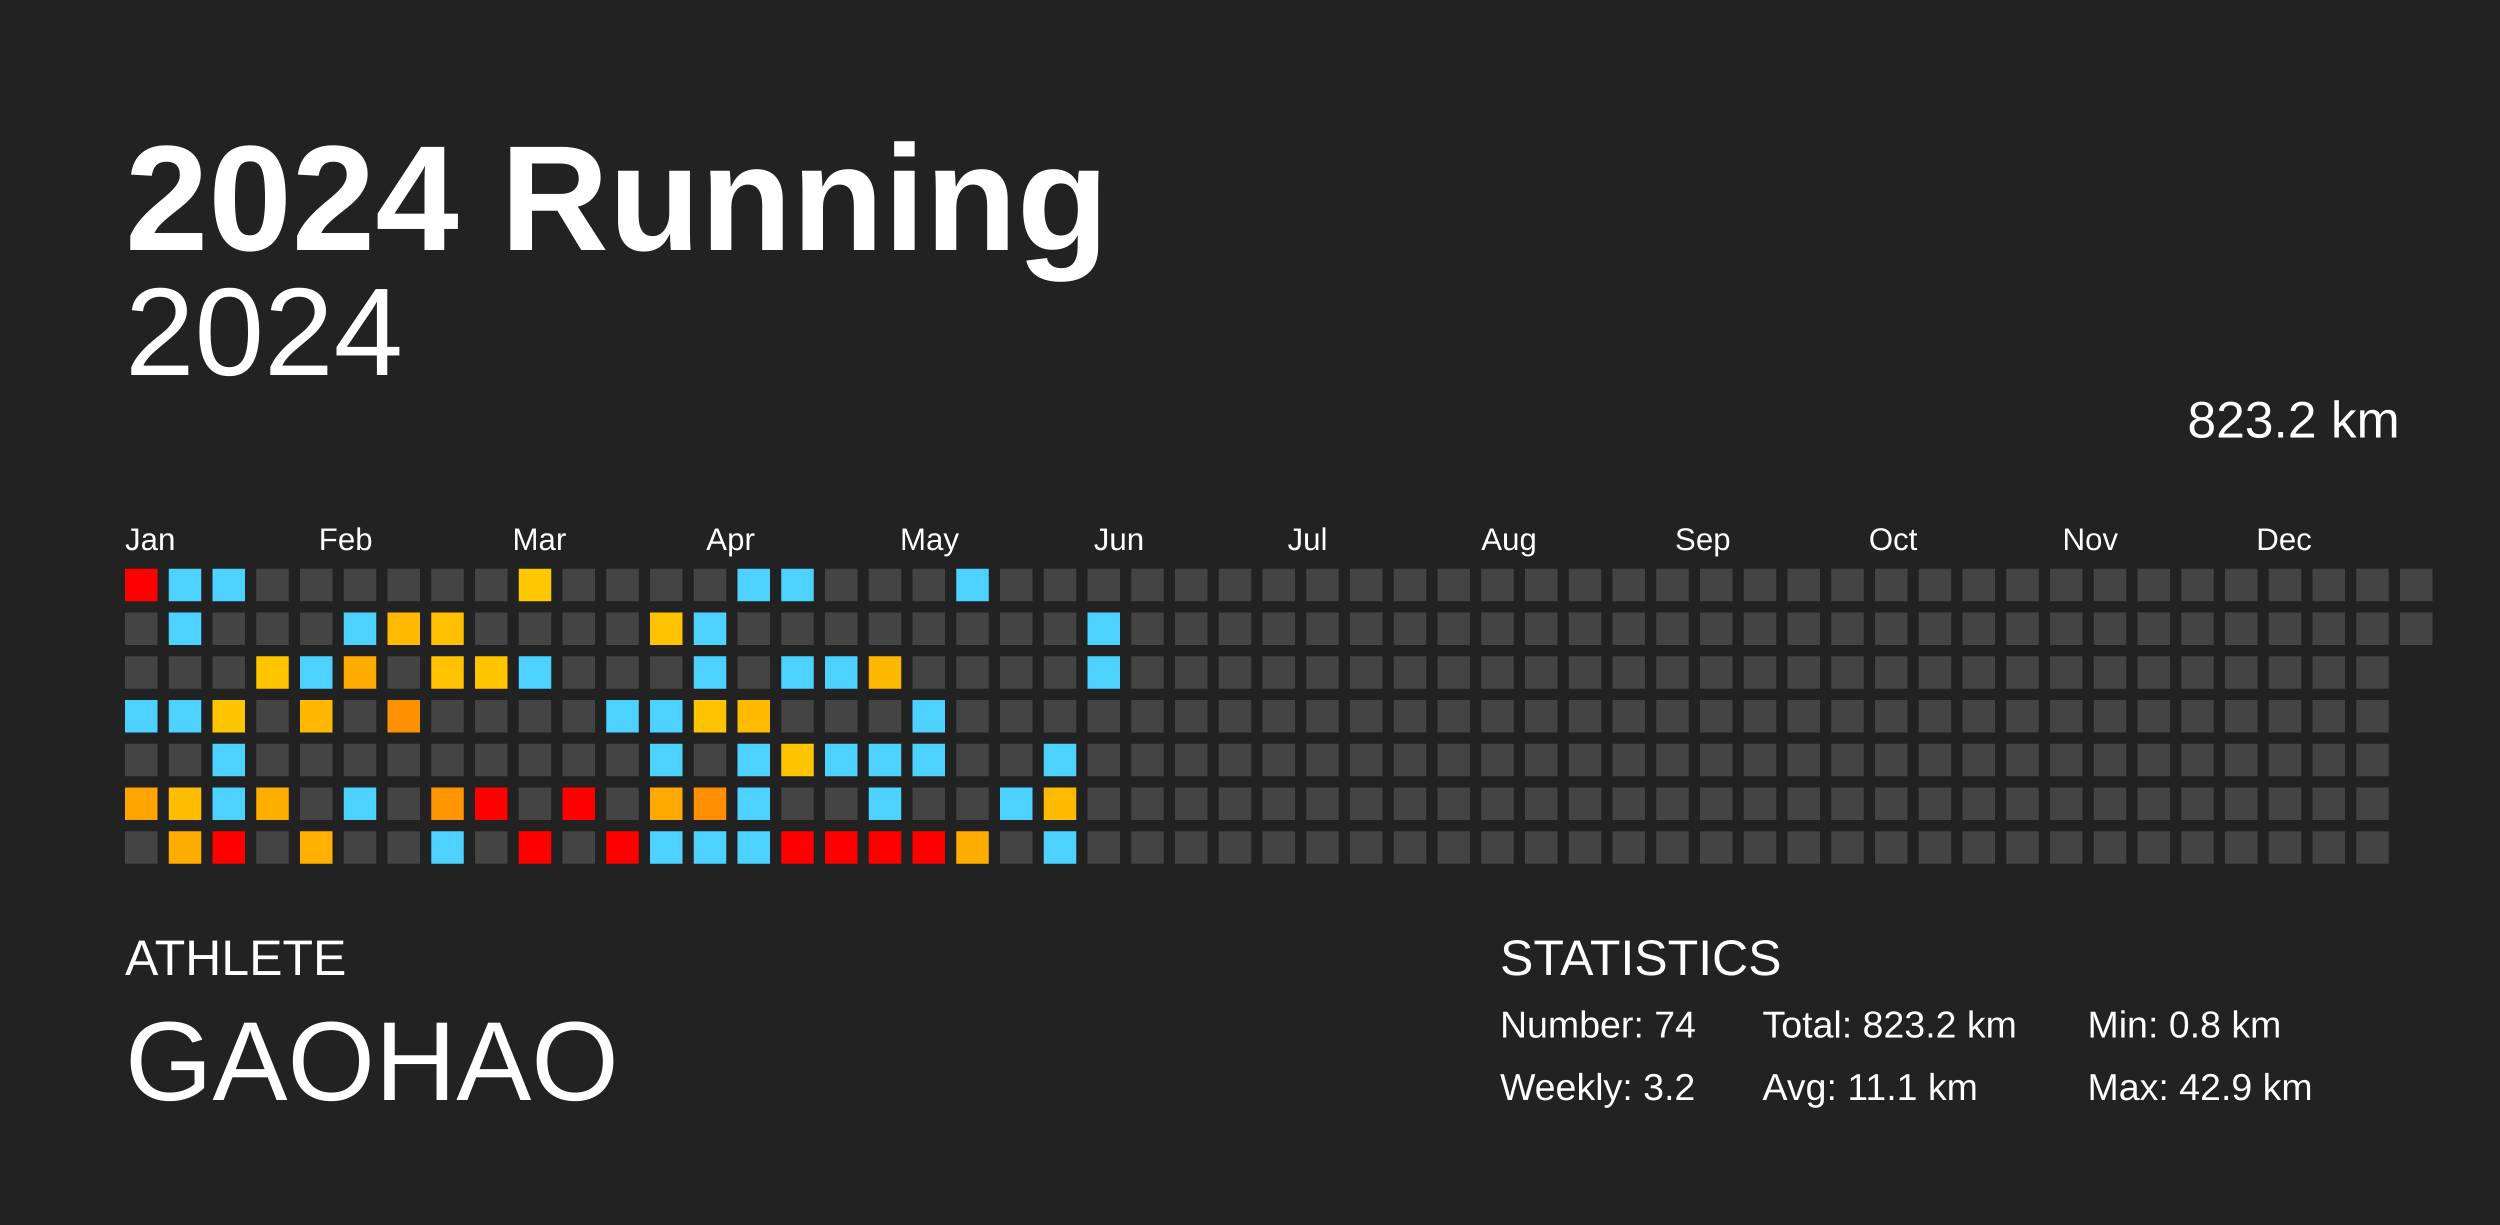
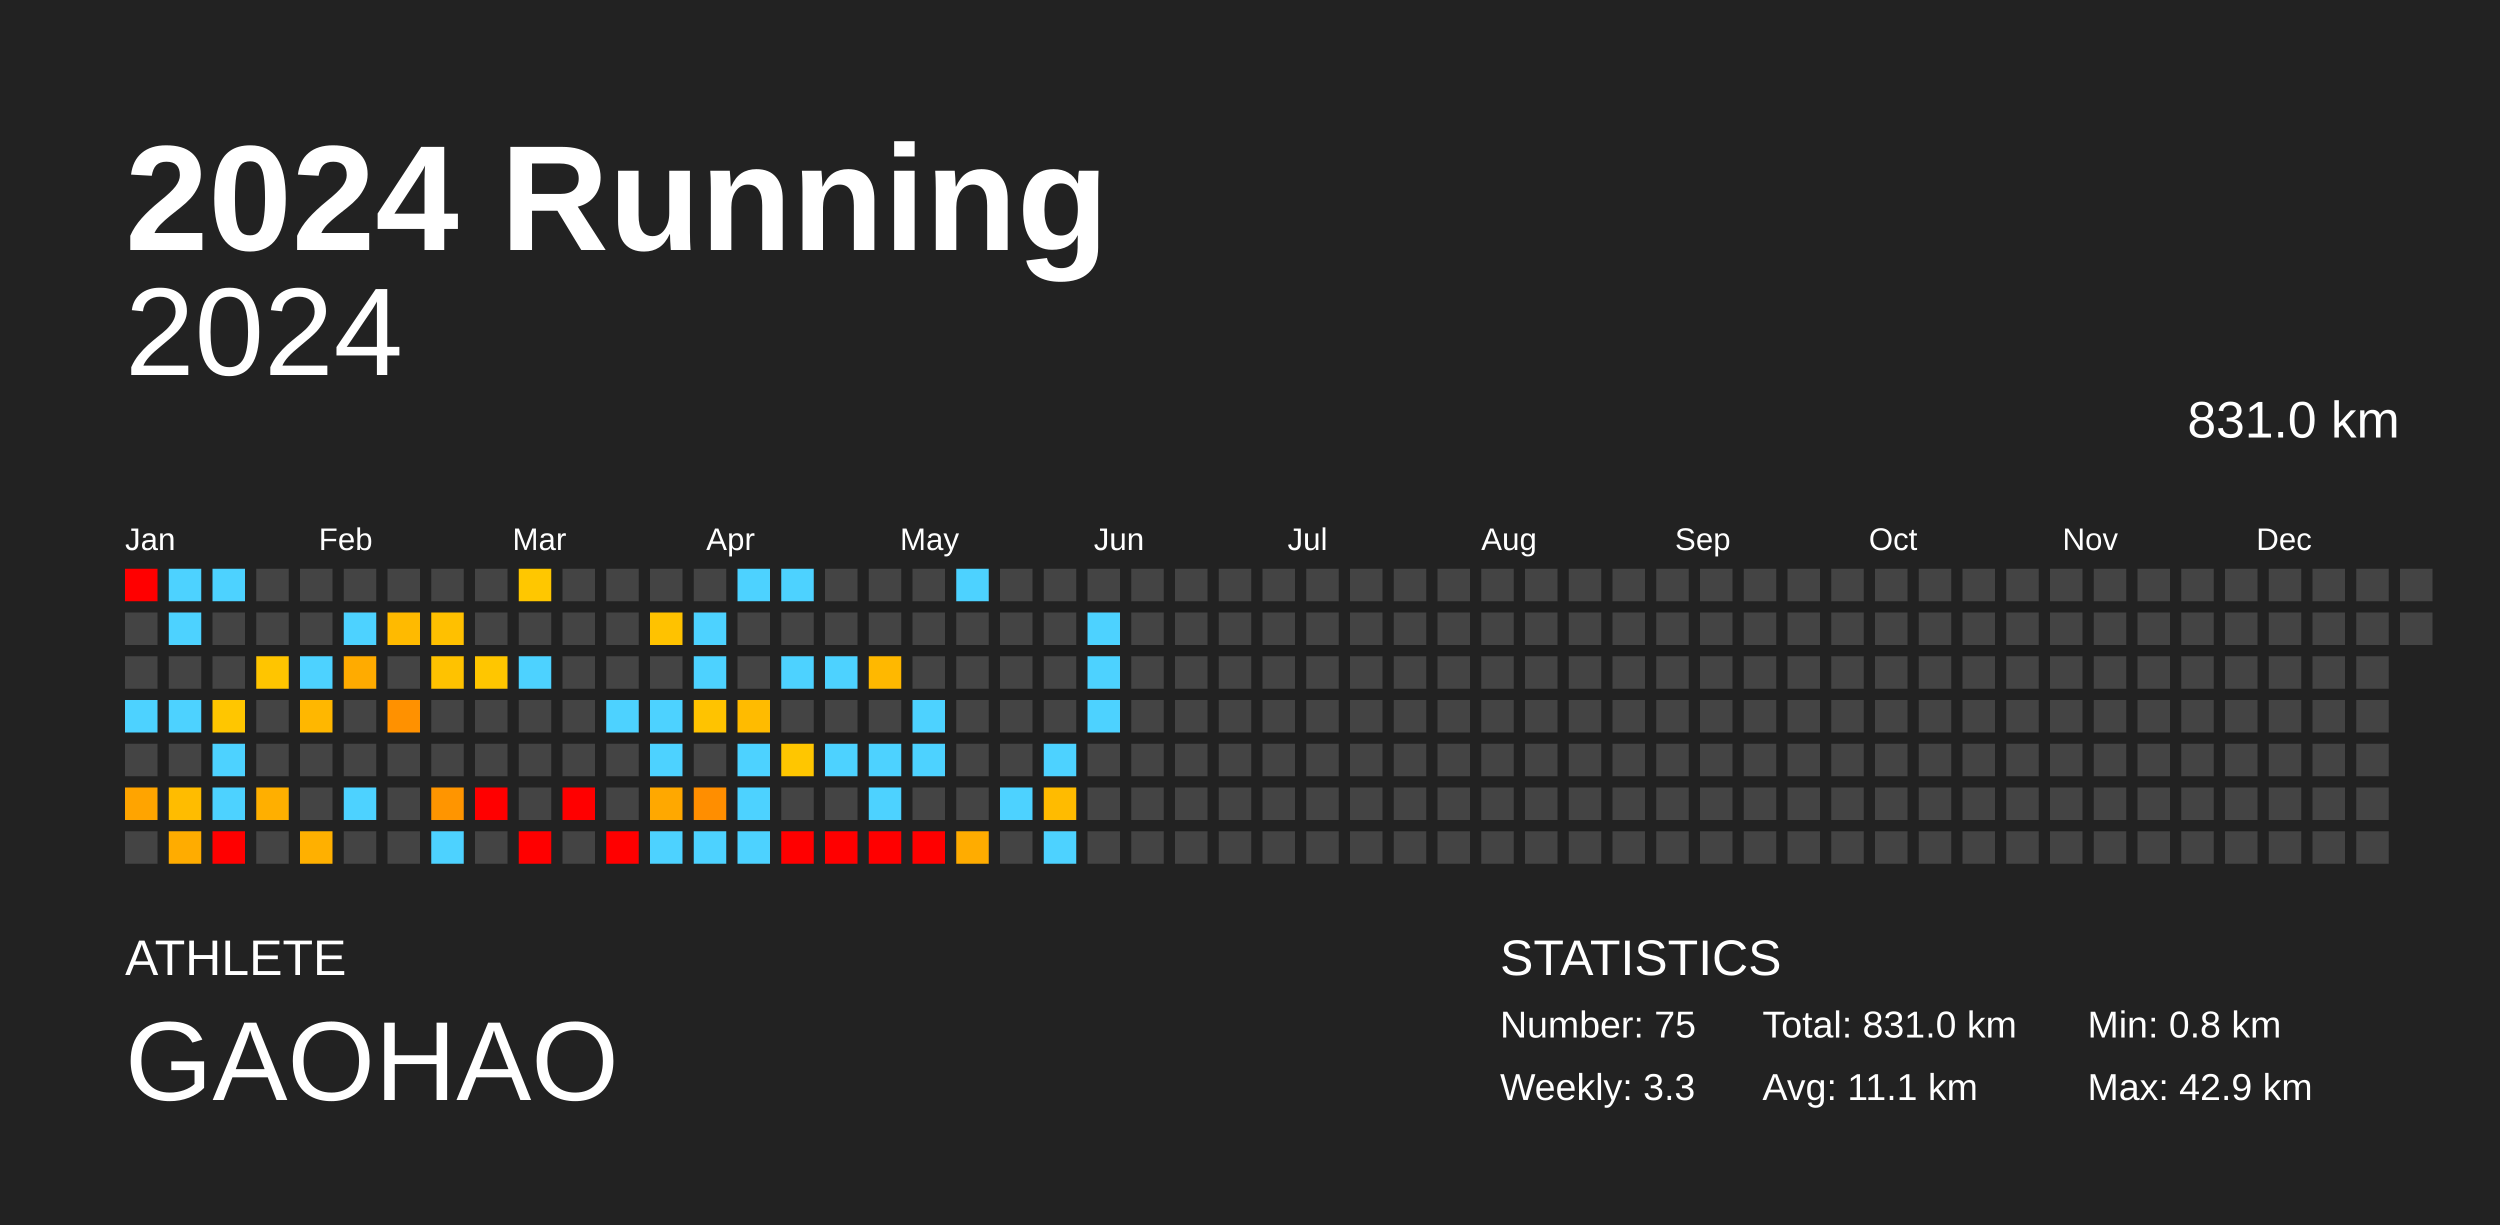
<svg xmlns="http://www.w3.org/2000/svg" baseProfile="full" height="98mm" version="1.1" viewBox="0,0,200,98" width="200mm">
  <defs />
  <rect fill="#222222" height="98" width="200" x="0" y="0" />
  <text fill="#FFFFFF" style="font-size:12px; font-family:Arial; font-weight:bold;" x="10" y="20">2024 Running</text>
  <text fill="#FFFFFF" style="font-size:4px; font-family:Arial" x="10" y="78">ATHLETE</text>
  <text fill="#FFFFFF" style="font-size:9px; font-family:Arial" x="10" y="88">GAOHAO</text>
  <text fill="#FFFFFF" style="font-size:4px; font-family:Arial" x="120" y="78">STATISTICS</text>
-   <text fill="#FFFFFF" style="font-size:3px; font-family:Arial" x="120" y="83">Number: 74</text>
-   <text fill="#FFFFFF" style="font-size:3px; font-family:Arial" x="120" y="88">Weekly: 3.2</text>
-   <text fill="#FFFFFF" style="font-size:3px; font-family:Arial" x="141" y="83">Total: 823.2 km</text>
+   <text fill="#FFFFFF" style="font-size:3px; font-family:Arial" x="120" y="83">Number: 75</text>
+   <text fill="#FFFFFF" style="font-size:3px; font-family:Arial" x="120" y="88">Weekly: 3.3</text>
+   <text fill="#FFFFFF" style="font-size:3px; font-family:Arial" x="141" y="83">Total: 831.0 km</text>
  <text fill="#FFFFFF" style="font-size:3px; font-family:Arial" x="141" y="88">Avg: 11.1 km</text>
  <text fill="#FFFFFF" style="font-size:3px; font-family:Arial" x="167" y="83">Min: 0.8 km</text>
  <text fill="#FFFFFF" style="font-size:3px; font-family:Arial" x="167" y="88">Max: 42.9 km</text>
  <text alignment-baseline="hanging" fill="#FFFFFF" style="font-size:10.0px; font-family:Arial;" x="10" y="30">2024</text>
-   <text alignment-baseline="hanging" fill="#FFFFFF" style="font-size:4.125px; font-family:Arial;" x="175" y="35">823.2 km</text>
+   <text alignment-baseline="hanging" fill="#FFFFFF" style="font-size:4.125px; font-family:Arial;" x="175" y="35">831.0 km</text>
  <text fill="#FFFFFF" style="font-size:2.5px; font-family:Arial" x="10.0" y="44">Jan</text>
  <text fill="#FFFFFF" style="font-size:2.5px; font-family:Arial" x="25.5" y="44">Feb</text>
  <text fill="#FFFFFF" style="font-size:2.5px; font-family:Arial" x="41.0" y="44">Mar</text>
  <text fill="#FFFFFF" style="font-size:2.5px; font-family:Arial" x="56.5" y="44">Apr</text>
  <text fill="#FFFFFF" style="font-size:2.5px; font-family:Arial" x="72.0" y="44">May</text>
  <text fill="#FFFFFF" style="font-size:2.5px; font-family:Arial" x="87.5" y="44">Jun</text>
  <text fill="#FFFFFF" style="font-size:2.5px; font-family:Arial" x="103.0" y="44">Jul</text>
  <text fill="#FFFFFF" style="font-size:2.5px; font-family:Arial" x="118.5" y="44">Aug</text>
  <text fill="#FFFFFF" style="font-size:2.5px; font-family:Arial" x="134.0" y="44">Sep</text>
  <text fill="#FFFFFF" style="font-size:2.5px; font-family:Arial" x="149.5" y="44">Oct</text>
  <text fill="#FFFFFF" style="font-size:2.5px; font-family:Arial" x="165.0" y="44">Nov</text>
  <text fill="#FFFFFF" style="font-size:2.5px; font-family:Arial" x="180.5" y="44">Dec</text>
  <rect fill="red" height="2.6" width="2.6" x="10.0" y="45.5" />
  <rect fill="#444444" height="2.6" width="2.6" x="10.0" y="49.0" />
  <rect fill="#444444" height="2.6" width="2.6" x="10.0" y="52.5" />
  <rect fill="#4dd2ff" height="2.6" width="2.6" x="10.0" y="56.0" />
  <rect fill="#444444" height="2.6" width="2.6" x="10.0" y="59.5" />
  <rect fill="#ffa400" height="2.6" width="2.6" x="10.0" y="63.0" />
  <rect fill="#444444" height="2.6" width="2.6" x="10.0" y="66.5" />
  <rect fill="#4dd2ff" height="2.6" width="2.6" x="13.5" y="45.5" />
  <rect fill="#4dd2ff" height="2.6" width="2.6" x="13.5" y="49.0" />
  <rect fill="#444444" height="2.6" width="2.6" x="13.5" y="52.5" />
  <rect fill="#4dd2ff" height="2.6" width="2.6" x="13.5" y="56.0" />
  <rect fill="#444444" height="2.6" width="2.6" x="13.5" y="59.5" />
  <rect fill="#ffbc00" height="2.6" width="2.6" x="13.5" y="63.0" />
  <rect fill="#ffac00" height="2.6" width="2.6" x="13.5" y="66.5" />
  <rect fill="#4dd2ff" height="2.6" width="2.6" x="17.0" y="45.5" />
  <rect fill="#444444" height="2.6" width="2.6" x="17.0" y="49.0" />
  <rect fill="#444444" height="2.6" width="2.6" x="17.0" y="52.5" />
  <rect fill="#ffc600" height="2.6" width="2.6" x="17.0" y="56.0" />
  <rect fill="#4dd2ff" height="2.6" width="2.6" x="17.0" y="59.5" />
  <rect fill="#4dd2ff" height="2.6" width="2.6" x="17.0" y="63.0" />
  <rect fill="red" height="2.6" width="2.6" x="17.0" y="66.5" />
  <rect fill="#444444" height="2.6" width="2.6" x="20.5" y="45.5" />
  <rect fill="#444444" height="2.6" width="2.6" x="20.5" y="49.0" />
  <rect fill="#ffc500" height="2.6" width="2.6" x="20.5" y="52.5" />
  <rect fill="#444444" height="2.6" width="2.6" x="20.5" y="56.0" />
  <rect fill="#444444" height="2.6" width="2.6" x="20.5" y="59.5" />
  <rect fill="#ffaf00" height="2.6" width="2.6" x="20.5" y="63.0" />
  <rect fill="#444444" height="2.6" width="2.6" x="20.5" y="66.5" />
  <rect fill="#444444" height="2.6" width="2.6" x="24.0" y="45.5" />
  <rect fill="#444444" height="2.6" width="2.6" x="24.0" y="49.0" />
  <rect fill="#4dd2ff" height="2.6" width="2.6" x="24.0" y="52.5" />
  <rect fill="#ffb700" height="2.6" width="2.6" x="24.0" y="56.0" />
  <rect fill="#444444" height="2.6" width="2.6" x="24.0" y="59.5" />
  <rect fill="#444444" height="2.6" width="2.6" x="24.0" y="63.0" />
  <rect fill="#ffb000" height="2.6" width="2.6" x="24.0" y="66.5" />
  <rect fill="#444444" height="2.6" width="2.6" x="27.5" y="45.5" />
  <rect fill="#4dd2ff" height="2.6" width="2.6" x="27.5" y="49.0" />
  <rect fill="#ffab00" height="2.6" width="2.6" x="27.5" y="52.5" />
  <rect fill="#444444" height="2.6" width="2.6" x="27.5" y="56.0" />
  <rect fill="#444444" height="2.6" width="2.6" x="27.5" y="59.5" />
  <rect fill="#4dd2ff" height="2.6" width="2.6" x="27.5" y="63.0" />
  <rect fill="#444444" height="2.6" width="2.6" x="27.5" y="66.5" />
  <rect fill="#444444" height="2.6" width="2.6" x="31.0" y="45.5" />
  <rect fill="#ffba00" height="2.6" width="2.6" x="31.0" y="49.0" />
  <rect fill="#444444" height="2.6" width="2.6" x="31.0" y="52.5" />
  <rect fill="#ff9100" height="2.6" width="2.6" x="31.0" y="56.0" />
  <rect fill="#444444" height="2.6" width="2.6" x="31.0" y="59.5" />
  <rect fill="#444444" height="2.6" width="2.6" x="31.0" y="63.0" />
  <rect fill="#444444" height="2.6" width="2.6" x="31.0" y="66.5" />
  <rect fill="#444444" height="2.6" width="2.6" x="34.5" y="45.5" />
  <rect fill="#ffc000" height="2.6" width="2.6" x="34.5" y="49.0" />
  <rect fill="#ffc200" height="2.6" width="2.6" x="34.5" y="52.5" />
  <rect fill="#444444" height="2.6" width="2.6" x="34.5" y="56.0" />
  <rect fill="#444444" height="2.6" width="2.6" x="34.5" y="59.5" />
  <rect fill="#ff9500" height="2.6" width="2.6" x="34.5" y="63.0" />
  <rect fill="#4dd2ff" height="2.6" width="2.6" x="34.5" y="66.5" />
  <rect fill="#444444" height="2.6" width="2.6" x="38.0" y="45.5" />
  <rect fill="#444444" height="2.6" width="2.6" x="38.0" y="49.0" />
  <rect fill="#ffc600" height="2.6" width="2.6" x="38.0" y="52.5" />
  <rect fill="#444444" height="2.6" width="2.6" x="38.0" y="56.0" />
  <rect fill="#444444" height="2.6" width="2.6" x="38.0" y="59.5" />
  <rect fill="red" height="2.6" width="2.6" x="38.0" y="63.0" />
  <rect fill="#444444" height="2.6" width="2.6" x="38.0" y="66.5" />
  <rect fill="#ffc700" height="2.6" width="2.6" x="41.5" y="45.5" />
  <rect fill="#444444" height="2.6" width="2.6" x="41.5" y="49.0" />
  <rect fill="#4dd2ff" height="2.6" width="2.6" x="41.5" y="52.5" />
  <rect fill="#444444" height="2.6" width="2.6" x="41.5" y="56.0" />
  <rect fill="#444444" height="2.6" width="2.6" x="41.5" y="59.5" />
  <rect fill="#444444" height="2.6" width="2.6" x="41.5" y="63.0" />
  <rect fill="red" height="2.6" width="2.6" x="41.5" y="66.5" />
  <rect fill="#444444" height="2.6" width="2.6" x="45.0" y="45.5" />
  <rect fill="#444444" height="2.6" width="2.6" x="45.0" y="49.0" />
  <rect fill="#444444" height="2.6" width="2.6" x="45.0" y="52.5" />
  <rect fill="#444444" height="2.6" width="2.6" x="45.0" y="56.0" />
  <rect fill="#444444" height="2.6" width="2.6" x="45.0" y="59.5" />
  <rect fill="red" height="2.6" width="2.6" x="45.0" y="63.0" />
  <rect fill="#444444" height="2.6" width="2.6" x="45.0" y="66.5" />
  <rect fill="#444444" height="2.6" width="2.6" x="48.5" y="45.5" />
  <rect fill="#444444" height="2.6" width="2.6" x="48.5" y="49.0" />
  <rect fill="#444444" height="2.6" width="2.6" x="48.5" y="52.5" />
  <rect fill="#4dd2ff" height="2.6" width="2.6" x="48.5" y="56.0" />
  <rect fill="#444444" height="2.6" width="2.6" x="48.5" y="59.5" />
  <rect fill="#444444" height="2.6" width="2.6" x="48.5" y="63.0" />
  <rect fill="red" height="2.6" width="2.6" x="48.5" y="66.5" />
  <rect fill="#444444" height="2.6" width="2.6" x="52.0" y="45.5" />
  <rect fill="#ffc200" height="2.6" width="2.6" x="52.0" y="49.0" />
  <rect fill="#444444" height="2.6" width="2.6" x="52.0" y="52.5" />
  <rect fill="#4dd2ff" height="2.6" width="2.6" x="52.0" y="56.0" />
  <rect fill="#4dd2ff" height="2.6" width="2.6" x="52.0" y="59.5" />
  <rect fill="#ffa800" height="2.6" width="2.6" x="52.0" y="63.0" />
  <rect fill="#4dd2ff" height="2.6" width="2.6" x="52.0" y="66.5" />
  <rect fill="#444444" height="2.6" width="2.6" x="55.5" y="45.5" />
  <rect fill="#4dd2ff" height="2.6" width="2.6" x="55.5" y="49.0" />
  <rect fill="#4dd2ff" height="2.6" width="2.6" x="55.5" y="52.5" />
  <rect fill="#ffc300" height="2.6" width="2.6" x="55.5" y="56.0" />
  <rect fill="#444444" height="2.6" width="2.6" x="55.5" y="59.5" />
  <rect fill="#ff8e00" height="2.6" width="2.6" x="55.5" y="63.0" />
  <rect fill="#4dd2ff" height="2.6" width="2.6" x="55.5" y="66.5" />
  <rect fill="#4dd2ff" height="2.6" width="2.6" x="59.0" y="45.5" />
  <rect fill="#444444" height="2.6" width="2.6" x="59.0" y="49.0" />
  <rect fill="#444444" height="2.6" width="2.6" x="59.0" y="52.5" />
  <rect fill="#ffbb00" height="2.6" width="2.6" x="59.0" y="56.0" />
  <rect fill="#4dd2ff" height="2.6" width="2.6" x="59.0" y="59.5" />
  <rect fill="#4dd2ff" height="2.6" width="2.6" x="59.0" y="63.0" />
  <rect fill="#4dd2ff" height="2.6" width="2.6" x="59.0" y="66.5" />
  <rect fill="#4dd2ff" height="2.6" width="2.6" x="62.5" y="45.5" />
  <rect fill="#444444" height="2.6" width="2.6" x="62.5" y="49.0" />
  <rect fill="#4dd2ff" height="2.6" width="2.6" x="62.5" y="52.5" />
  <rect fill="#444444" height="2.6" width="2.6" x="62.5" y="56.0" />
  <rect fill="#ffc600" height="2.6" width="2.6" x="62.5" y="59.5" />
  <rect fill="#444444" height="2.6" width="2.6" x="62.5" y="63.0" />
  <rect fill="red" height="2.6" width="2.6" x="62.5" y="66.5" />
  <rect fill="#444444" height="2.6" width="2.6" x="66.0" y="45.5" />
  <rect fill="#444444" height="2.6" width="2.6" x="66.0" y="49.0" />
  <rect fill="#4dd2ff" height="2.6" width="2.6" x="66.0" y="52.5" />
  <rect fill="#444444" height="2.6" width="2.6" x="66.0" y="56.0" />
  <rect fill="#4dd2ff" height="2.6" width="2.6" x="66.0" y="59.5" />
  <rect fill="#444444" height="2.6" width="2.6" x="66.0" y="63.0" />
  <rect fill="red" height="2.6" width="2.6" x="66.0" y="66.5" />
  <rect fill="#444444" height="2.6" width="2.6" x="69.5" y="45.5" />
  <rect fill="#444444" height="2.6" width="2.6" x="69.5" y="49.0" />
  <rect fill="#ffb800" height="2.6" width="2.6" x="69.5" y="52.5" />
  <rect fill="#444444" height="2.6" width="2.6" x="69.5" y="56.0" />
  <rect fill="#4dd2ff" height="2.6" width="2.6" x="69.5" y="59.5" />
  <rect fill="#4dd2ff" height="2.6" width="2.6" x="69.5" y="63.0" />
  <rect fill="red" height="2.6" width="2.6" x="69.5" y="66.5" />
  <rect fill="#444444" height="2.6" width="2.6" x="73.0" y="45.5" />
  <rect fill="#444444" height="2.6" width="2.6" x="73.0" y="49.0" />
  <rect fill="#444444" height="2.6" width="2.6" x="73.0" y="52.5" />
  <rect fill="#4dd2ff" height="2.6" width="2.6" x="73.0" y="56.0" />
  <rect fill="#4dd2ff" height="2.6" width="2.6" x="73.0" y="59.5" />
  <rect fill="#444444" height="2.6" width="2.6" x="73.0" y="63.0" />
  <rect fill="red" height="2.6" width="2.6" x="73.0" y="66.5" />
  <rect fill="#4dd2ff" height="2.6" width="2.6" x="76.5" y="45.5" />
  <rect fill="#444444" height="2.6" width="2.6" x="76.5" y="49.0" />
  <rect fill="#444444" height="2.6" width="2.6" x="76.5" y="52.5" />
  <rect fill="#444444" height="2.6" width="2.6" x="76.5" y="56.0" />
  <rect fill="#444444" height="2.6" width="2.6" x="76.5" y="59.5" />
  <rect fill="#444444" height="2.6" width="2.6" x="76.5" y="63.0" />
  <rect fill="#ffac00" height="2.6" width="2.6" x="76.5" y="66.5" />
  <rect fill="#444444" height="2.6" width="2.6" x="80.0" y="45.5" />
  <rect fill="#444444" height="2.6" width="2.6" x="80.0" y="49.0" />
  <rect fill="#444444" height="2.6" width="2.6" x="80.0" y="52.5" />
  <rect fill="#444444" height="2.6" width="2.6" x="80.0" y="56.0" />
  <rect fill="#444444" height="2.6" width="2.6" x="80.0" y="59.5" />
  <rect fill="#4dd2ff" height="2.6" width="2.6" x="80.0" y="63.0" />
  <rect fill="#444444" height="2.6" width="2.6" x="80.0" y="66.5" />
  <rect fill="#444444" height="2.6" width="2.6" x="83.5" y="45.5" />
  <rect fill="#444444" height="2.6" width="2.6" x="83.5" y="49.0" />
  <rect fill="#444444" height="2.6" width="2.6" x="83.5" y="52.5" />
  <rect fill="#444444" height="2.6" width="2.6" x="83.5" y="56.0" />
  <rect fill="#4dd2ff" height="2.6" width="2.6" x="83.5" y="59.5" />
  <rect fill="#ffbb00" height="2.6" width="2.6" x="83.5" y="63.0" />
  <rect fill="#4dd2ff" height="2.6" width="2.6" x="83.5" y="66.5" />
  <rect fill="#444444" height="2.6" width="2.6" x="87.0" y="45.5" />
  <rect fill="#4dd2ff" height="2.6" width="2.6" x="87.0" y="49.0" />
  <rect fill="#4dd2ff" height="2.6" width="2.6" x="87.0" y="52.5" />
-   <rect fill="#444444" height="2.6" width="2.6" x="87.0" y="56.0" />
+   <rect fill="#4dd2ff" height="2.6" width="2.6" x="87.0" y="56.0" />
  <rect fill="#444444" height="2.6" width="2.6" x="87.0" y="59.5" />
  <rect fill="#444444" height="2.6" width="2.6" x="87.0" y="63.0" />
  <rect fill="#444444" height="2.6" width="2.6" x="87.0" y="66.5" />
  <rect fill="#444444" height="2.6" width="2.6" x="90.5" y="45.5" />
  <rect fill="#444444" height="2.6" width="2.6" x="90.5" y="49.0" />
  <rect fill="#444444" height="2.6" width="2.6" x="90.5" y="52.5" />
  <rect fill="#444444" height="2.6" width="2.6" x="90.5" y="56.0" />
  <rect fill="#444444" height="2.6" width="2.6" x="90.5" y="59.5" />
  <rect fill="#444444" height="2.6" width="2.6" x="90.5" y="63.0" />
  <rect fill="#444444" height="2.6" width="2.6" x="90.5" y="66.5" />
  <rect fill="#444444" height="2.6" width="2.6" x="94.0" y="45.5" />
  <rect fill="#444444" height="2.6" width="2.6" x="94.0" y="49.0" />
  <rect fill="#444444" height="2.6" width="2.6" x="94.0" y="52.5" />
  <rect fill="#444444" height="2.6" width="2.6" x="94.0" y="56.0" />
  <rect fill="#444444" height="2.6" width="2.6" x="94.0" y="59.5" />
  <rect fill="#444444" height="2.6" width="2.6" x="94.0" y="63.0" />
  <rect fill="#444444" height="2.6" width="2.6" x="94.0" y="66.5" />
  <rect fill="#444444" height="2.6" width="2.6" x="97.5" y="45.5" />
  <rect fill="#444444" height="2.6" width="2.6" x="97.5" y="49.0" />
  <rect fill="#444444" height="2.6" width="2.6" x="97.5" y="52.5" />
  <rect fill="#444444" height="2.6" width="2.6" x="97.5" y="56.0" />
  <rect fill="#444444" height="2.6" width="2.6" x="97.5" y="59.5" />
  <rect fill="#444444" height="2.6" width="2.6" x="97.5" y="63.0" />
  <rect fill="#444444" height="2.6" width="2.6" x="97.5" y="66.5" />
  <rect fill="#444444" height="2.6" width="2.6" x="101.0" y="45.5" />
  <rect fill="#444444" height="2.6" width="2.6" x="101.0" y="49.0" />
  <rect fill="#444444" height="2.6" width="2.6" x="101.0" y="52.5" />
  <rect fill="#444444" height="2.6" width="2.6" x="101.0" y="56.0" />
  <rect fill="#444444" height="2.6" width="2.6" x="101.0" y="59.5" />
  <rect fill="#444444" height="2.6" width="2.6" x="101.0" y="63.0" />
  <rect fill="#444444" height="2.6" width="2.6" x="101.0" y="66.5" />
  <rect fill="#444444" height="2.6" width="2.6" x="104.5" y="45.5" />
  <rect fill="#444444" height="2.6" width="2.6" x="104.5" y="49.0" />
  <rect fill="#444444" height="2.6" width="2.6" x="104.5" y="52.5" />
  <rect fill="#444444" height="2.6" width="2.6" x="104.5" y="56.0" />
  <rect fill="#444444" height="2.6" width="2.6" x="104.5" y="59.5" />
  <rect fill="#444444" height="2.6" width="2.6" x="104.5" y="63.0" />
  <rect fill="#444444" height="2.6" width="2.6" x="104.5" y="66.5" />
  <rect fill="#444444" height="2.6" width="2.6" x="108.0" y="45.5" />
  <rect fill="#444444" height="2.6" width="2.6" x="108.0" y="49.0" />
  <rect fill="#444444" height="2.6" width="2.6" x="108.0" y="52.5" />
  <rect fill="#444444" height="2.6" width="2.6" x="108.0" y="56.0" />
  <rect fill="#444444" height="2.6" width="2.6" x="108.0" y="59.5" />
  <rect fill="#444444" height="2.6" width="2.6" x="108.0" y="63.0" />
  <rect fill="#444444" height="2.6" width="2.6" x="108.0" y="66.5" />
  <rect fill="#444444" height="2.6" width="2.6" x="111.5" y="45.5" />
  <rect fill="#444444" height="2.6" width="2.6" x="111.5" y="49.0" />
  <rect fill="#444444" height="2.6" width="2.6" x="111.5" y="52.5" />
  <rect fill="#444444" height="2.6" width="2.6" x="111.5" y="56.0" />
  <rect fill="#444444" height="2.6" width="2.6" x="111.5" y="59.5" />
  <rect fill="#444444" height="2.6" width="2.6" x="111.5" y="63.0" />
  <rect fill="#444444" height="2.6" width="2.6" x="111.5" y="66.5" />
  <rect fill="#444444" height="2.6" width="2.6" x="115.0" y="45.5" />
  <rect fill="#444444" height="2.6" width="2.6" x="115.0" y="49.0" />
  <rect fill="#444444" height="2.6" width="2.6" x="115.0" y="52.5" />
  <rect fill="#444444" height="2.6" width="2.6" x="115.0" y="56.0" />
  <rect fill="#444444" height="2.6" width="2.6" x="115.0" y="59.5" />
  <rect fill="#444444" height="2.6" width="2.6" x="115.0" y="63.0" />
  <rect fill="#444444" height="2.6" width="2.6" x="115.0" y="66.5" />
  <rect fill="#444444" height="2.6" width="2.6" x="118.5" y="45.5" />
  <rect fill="#444444" height="2.6" width="2.6" x="118.5" y="49.0" />
  <rect fill="#444444" height="2.6" width="2.6" x="118.5" y="52.5" />
  <rect fill="#444444" height="2.6" width="2.6" x="118.5" y="56.0" />
  <rect fill="#444444" height="2.6" width="2.6" x="118.5" y="59.5" />
  <rect fill="#444444" height="2.6" width="2.6" x="118.5" y="63.0" />
  <rect fill="#444444" height="2.6" width="2.6" x="118.5" y="66.5" />
  <rect fill="#444444" height="2.6" width="2.6" x="122.0" y="45.5" />
  <rect fill="#444444" height="2.6" width="2.6" x="122.0" y="49.0" />
  <rect fill="#444444" height="2.6" width="2.6" x="122.0" y="52.5" />
  <rect fill="#444444" height="2.6" width="2.6" x="122.0" y="56.0" />
  <rect fill="#444444" height="2.6" width="2.6" x="122.0" y="59.5" />
  <rect fill="#444444" height="2.6" width="2.6" x="122.0" y="63.0" />
  <rect fill="#444444" height="2.6" width="2.6" x="122.0" y="66.5" />
  <rect fill="#444444" height="2.6" width="2.6" x="125.5" y="45.5" />
  <rect fill="#444444" height="2.6" width="2.6" x="125.5" y="49.0" />
  <rect fill="#444444" height="2.6" width="2.6" x="125.5" y="52.5" />
  <rect fill="#444444" height="2.6" width="2.6" x="125.5" y="56.0" />
  <rect fill="#444444" height="2.6" width="2.6" x="125.5" y="59.5" />
  <rect fill="#444444" height="2.6" width="2.6" x="125.5" y="63.0" />
  <rect fill="#444444" height="2.6" width="2.6" x="125.5" y="66.5" />
  <rect fill="#444444" height="2.6" width="2.6" x="129.0" y="45.5" />
  <rect fill="#444444" height="2.6" width="2.6" x="129.0" y="49.0" />
  <rect fill="#444444" height="2.6" width="2.6" x="129.0" y="52.5" />
  <rect fill="#444444" height="2.6" width="2.6" x="129.0" y="56.0" />
  <rect fill="#444444" height="2.6" width="2.6" x="129.0" y="59.5" />
  <rect fill="#444444" height="2.6" width="2.6" x="129.0" y="63.0" />
  <rect fill="#444444" height="2.6" width="2.6" x="129.0" y="66.5" />
  <rect fill="#444444" height="2.6" width="2.6" x="132.5" y="45.5" />
  <rect fill="#444444" height="2.6" width="2.6" x="132.5" y="49.0" />
  <rect fill="#444444" height="2.6" width="2.6" x="132.5" y="52.5" />
  <rect fill="#444444" height="2.6" width="2.6" x="132.5" y="56.0" />
  <rect fill="#444444" height="2.6" width="2.6" x="132.5" y="59.5" />
  <rect fill="#444444" height="2.6" width="2.6" x="132.5" y="63.0" />
  <rect fill="#444444" height="2.6" width="2.6" x="132.5" y="66.5" />
  <rect fill="#444444" height="2.6" width="2.6" x="136.0" y="45.5" />
  <rect fill="#444444" height="2.6" width="2.6" x="136.0" y="49.0" />
  <rect fill="#444444" height="2.6" width="2.6" x="136.0" y="52.5" />
  <rect fill="#444444" height="2.6" width="2.6" x="136.0" y="56.0" />
  <rect fill="#444444" height="2.6" width="2.6" x="136.0" y="59.5" />
  <rect fill="#444444" height="2.6" width="2.6" x="136.0" y="63.0" />
  <rect fill="#444444" height="2.6" width="2.6" x="136.0" y="66.5" />
  <rect fill="#444444" height="2.6" width="2.6" x="139.5" y="45.5" />
  <rect fill="#444444" height="2.6" width="2.6" x="139.5" y="49.0" />
  <rect fill="#444444" height="2.6" width="2.6" x="139.5" y="52.5" />
  <rect fill="#444444" height="2.6" width="2.6" x="139.5" y="56.0" />
  <rect fill="#444444" height="2.6" width="2.6" x="139.5" y="59.5" />
  <rect fill="#444444" height="2.6" width="2.6" x="139.5" y="63.0" />
  <rect fill="#444444" height="2.6" width="2.6" x="139.5" y="66.5" />
  <rect fill="#444444" height="2.6" width="2.6" x="143.0" y="45.5" />
  <rect fill="#444444" height="2.6" width="2.6" x="143.0" y="49.0" />
  <rect fill="#444444" height="2.6" width="2.6" x="143.0" y="52.5" />
  <rect fill="#444444" height="2.6" width="2.6" x="143.0" y="56.0" />
  <rect fill="#444444" height="2.6" width="2.6" x="143.0" y="59.5" />
  <rect fill="#444444" height="2.6" width="2.6" x="143.0" y="63.0" />
  <rect fill="#444444" height="2.6" width="2.6" x="143.0" y="66.5" />
  <rect fill="#444444" height="2.6" width="2.6" x="146.5" y="45.5" />
  <rect fill="#444444" height="2.6" width="2.6" x="146.5" y="49.0" />
  <rect fill="#444444" height="2.6" width="2.6" x="146.5" y="52.5" />
  <rect fill="#444444" height="2.6" width="2.6" x="146.5" y="56.0" />
  <rect fill="#444444" height="2.6" width="2.6" x="146.5" y="59.5" />
  <rect fill="#444444" height="2.6" width="2.6" x="146.5" y="63.0" />
  <rect fill="#444444" height="2.6" width="2.6" x="146.5" y="66.5" />
  <rect fill="#444444" height="2.6" width="2.6" x="150.0" y="45.5" />
  <rect fill="#444444" height="2.6" width="2.6" x="150.0" y="49.0" />
  <rect fill="#444444" height="2.6" width="2.6" x="150.0" y="52.5" />
  <rect fill="#444444" height="2.6" width="2.6" x="150.0" y="56.0" />
  <rect fill="#444444" height="2.6" width="2.6" x="150.0" y="59.5" />
  <rect fill="#444444" height="2.6" width="2.6" x="150.0" y="63.0" />
  <rect fill="#444444" height="2.6" width="2.6" x="150.0" y="66.5" />
  <rect fill="#444444" height="2.6" width="2.6" x="153.5" y="45.5" />
  <rect fill="#444444" height="2.6" width="2.6" x="153.5" y="49.0" />
  <rect fill="#444444" height="2.6" width="2.6" x="153.5" y="52.5" />
  <rect fill="#444444" height="2.6" width="2.6" x="153.5" y="56.0" />
  <rect fill="#444444" height="2.6" width="2.6" x="153.5" y="59.5" />
  <rect fill="#444444" height="2.6" width="2.6" x="153.5" y="63.0" />
  <rect fill="#444444" height="2.6" width="2.6" x="153.5" y="66.5" />
  <rect fill="#444444" height="2.6" width="2.6" x="157.0" y="45.5" />
  <rect fill="#444444" height="2.6" width="2.6" x="157.0" y="49.0" />
  <rect fill="#444444" height="2.6" width="2.6" x="157.0" y="52.5" />
  <rect fill="#444444" height="2.6" width="2.6" x="157.0" y="56.0" />
  <rect fill="#444444" height="2.6" width="2.6" x="157.0" y="59.5" />
  <rect fill="#444444" height="2.6" width="2.6" x="157.0" y="63.0" />
  <rect fill="#444444" height="2.6" width="2.6" x="157.0" y="66.5" />
  <rect fill="#444444" height="2.6" width="2.6" x="160.5" y="45.5" />
  <rect fill="#444444" height="2.6" width="2.6" x="160.5" y="49.0" />
  <rect fill="#444444" height="2.6" width="2.6" x="160.5" y="52.5" />
  <rect fill="#444444" height="2.6" width="2.6" x="160.5" y="56.0" />
  <rect fill="#444444" height="2.6" width="2.6" x="160.5" y="59.5" />
  <rect fill="#444444" height="2.6" width="2.6" x="160.5" y="63.0" />
  <rect fill="#444444" height="2.6" width="2.6" x="160.5" y="66.5" />
  <rect fill="#444444" height="2.6" width="2.6" x="164.0" y="45.5" />
  <rect fill="#444444" height="2.6" width="2.6" x="164.0" y="49.0" />
  <rect fill="#444444" height="2.6" width="2.6" x="164.0" y="52.5" />
  <rect fill="#444444" height="2.6" width="2.6" x="164.0" y="56.0" />
  <rect fill="#444444" height="2.6" width="2.6" x="164.0" y="59.5" />
  <rect fill="#444444" height="2.6" width="2.6" x="164.0" y="63.0" />
  <rect fill="#444444" height="2.6" width="2.6" x="164.0" y="66.5" />
  <rect fill="#444444" height="2.6" width="2.6" x="167.5" y="45.5" />
  <rect fill="#444444" height="2.6" width="2.6" x="167.5" y="49.0" />
  <rect fill="#444444" height="2.6" width="2.6" x="167.5" y="52.5" />
  <rect fill="#444444" height="2.6" width="2.6" x="167.5" y="56.0" />
  <rect fill="#444444" height="2.6" width="2.6" x="167.5" y="59.5" />
  <rect fill="#444444" height="2.6" width="2.6" x="167.5" y="63.0" />
  <rect fill="#444444" height="2.6" width="2.6" x="167.5" y="66.5" />
  <rect fill="#444444" height="2.6" width="2.6" x="171.0" y="45.5" />
  <rect fill="#444444" height="2.6" width="2.6" x="171.0" y="49.0" />
  <rect fill="#444444" height="2.6" width="2.6" x="171.0" y="52.5" />
  <rect fill="#444444" height="2.6" width="2.6" x="171.0" y="56.0" />
  <rect fill="#444444" height="2.6" width="2.6" x="171.0" y="59.5" />
  <rect fill="#444444" height="2.6" width="2.6" x="171.0" y="63.0" />
  <rect fill="#444444" height="2.6" width="2.6" x="171.0" y="66.5" />
  <rect fill="#444444" height="2.6" width="2.6" x="174.5" y="45.5" />
  <rect fill="#444444" height="2.6" width="2.6" x="174.5" y="49.0" />
  <rect fill="#444444" height="2.6" width="2.6" x="174.5" y="52.5" />
  <rect fill="#444444" height="2.6" width="2.6" x="174.5" y="56.0" />
  <rect fill="#444444" height="2.6" width="2.6" x="174.5" y="59.5" />
  <rect fill="#444444" height="2.6" width="2.6" x="174.5" y="63.0" />
  <rect fill="#444444" height="2.6" width="2.6" x="174.5" y="66.5" />
  <rect fill="#444444" height="2.6" width="2.6" x="178.0" y="45.5" />
  <rect fill="#444444" height="2.6" width="2.6" x="178.0" y="49.0" />
  <rect fill="#444444" height="2.6" width="2.6" x="178.0" y="52.5" />
  <rect fill="#444444" height="2.6" width="2.6" x="178.0" y="56.0" />
  <rect fill="#444444" height="2.6" width="2.6" x="178.0" y="59.5" />
  <rect fill="#444444" height="2.6" width="2.6" x="178.0" y="63.0" />
  <rect fill="#444444" height="2.6" width="2.6" x="178.0" y="66.5" />
  <rect fill="#444444" height="2.6" width="2.6" x="181.5" y="45.5" />
  <rect fill="#444444" height="2.6" width="2.6" x="181.5" y="49.0" />
  <rect fill="#444444" height="2.6" width="2.6" x="181.5" y="52.5" />
  <rect fill="#444444" height="2.6" width="2.6" x="181.5" y="56.0" />
  <rect fill="#444444" height="2.6" width="2.6" x="181.5" y="59.5" />
  <rect fill="#444444" height="2.6" width="2.6" x="181.5" y="63.0" />
  <rect fill="#444444" height="2.6" width="2.6" x="181.5" y="66.5" />
  <rect fill="#444444" height="2.6" width="2.6" x="185.0" y="45.5" />
  <rect fill="#444444" height="2.6" width="2.6" x="185.0" y="49.0" />
  <rect fill="#444444" height="2.6" width="2.6" x="185.0" y="52.5" />
  <rect fill="#444444" height="2.6" width="2.6" x="185.0" y="56.0" />
  <rect fill="#444444" height="2.6" width="2.6" x="185.0" y="59.5" />
  <rect fill="#444444" height="2.6" width="2.6" x="185.0" y="63.0" />
  <rect fill="#444444" height="2.6" width="2.6" x="185.0" y="66.5" />
  <rect fill="#444444" height="2.6" width="2.6" x="188.5" y="45.5" />
  <rect fill="#444444" height="2.6" width="2.6" x="188.5" y="49.0" />
  <rect fill="#444444" height="2.6" width="2.6" x="188.5" y="52.5" />
  <rect fill="#444444" height="2.6" width="2.6" x="188.5" y="56.0" />
  <rect fill="#444444" height="2.6" width="2.6" x="188.5" y="59.5" />
  <rect fill="#444444" height="2.6" width="2.6" x="188.5" y="63.0" />
  <rect fill="#444444" height="2.6" width="2.6" x="188.5" y="66.5" />
  <rect fill="#444444" height="2.6" width="2.6" x="192.0" y="45.5" />
  <rect fill="#444444" height="2.6" width="2.6" x="192.0" y="49.0" />
</svg>
